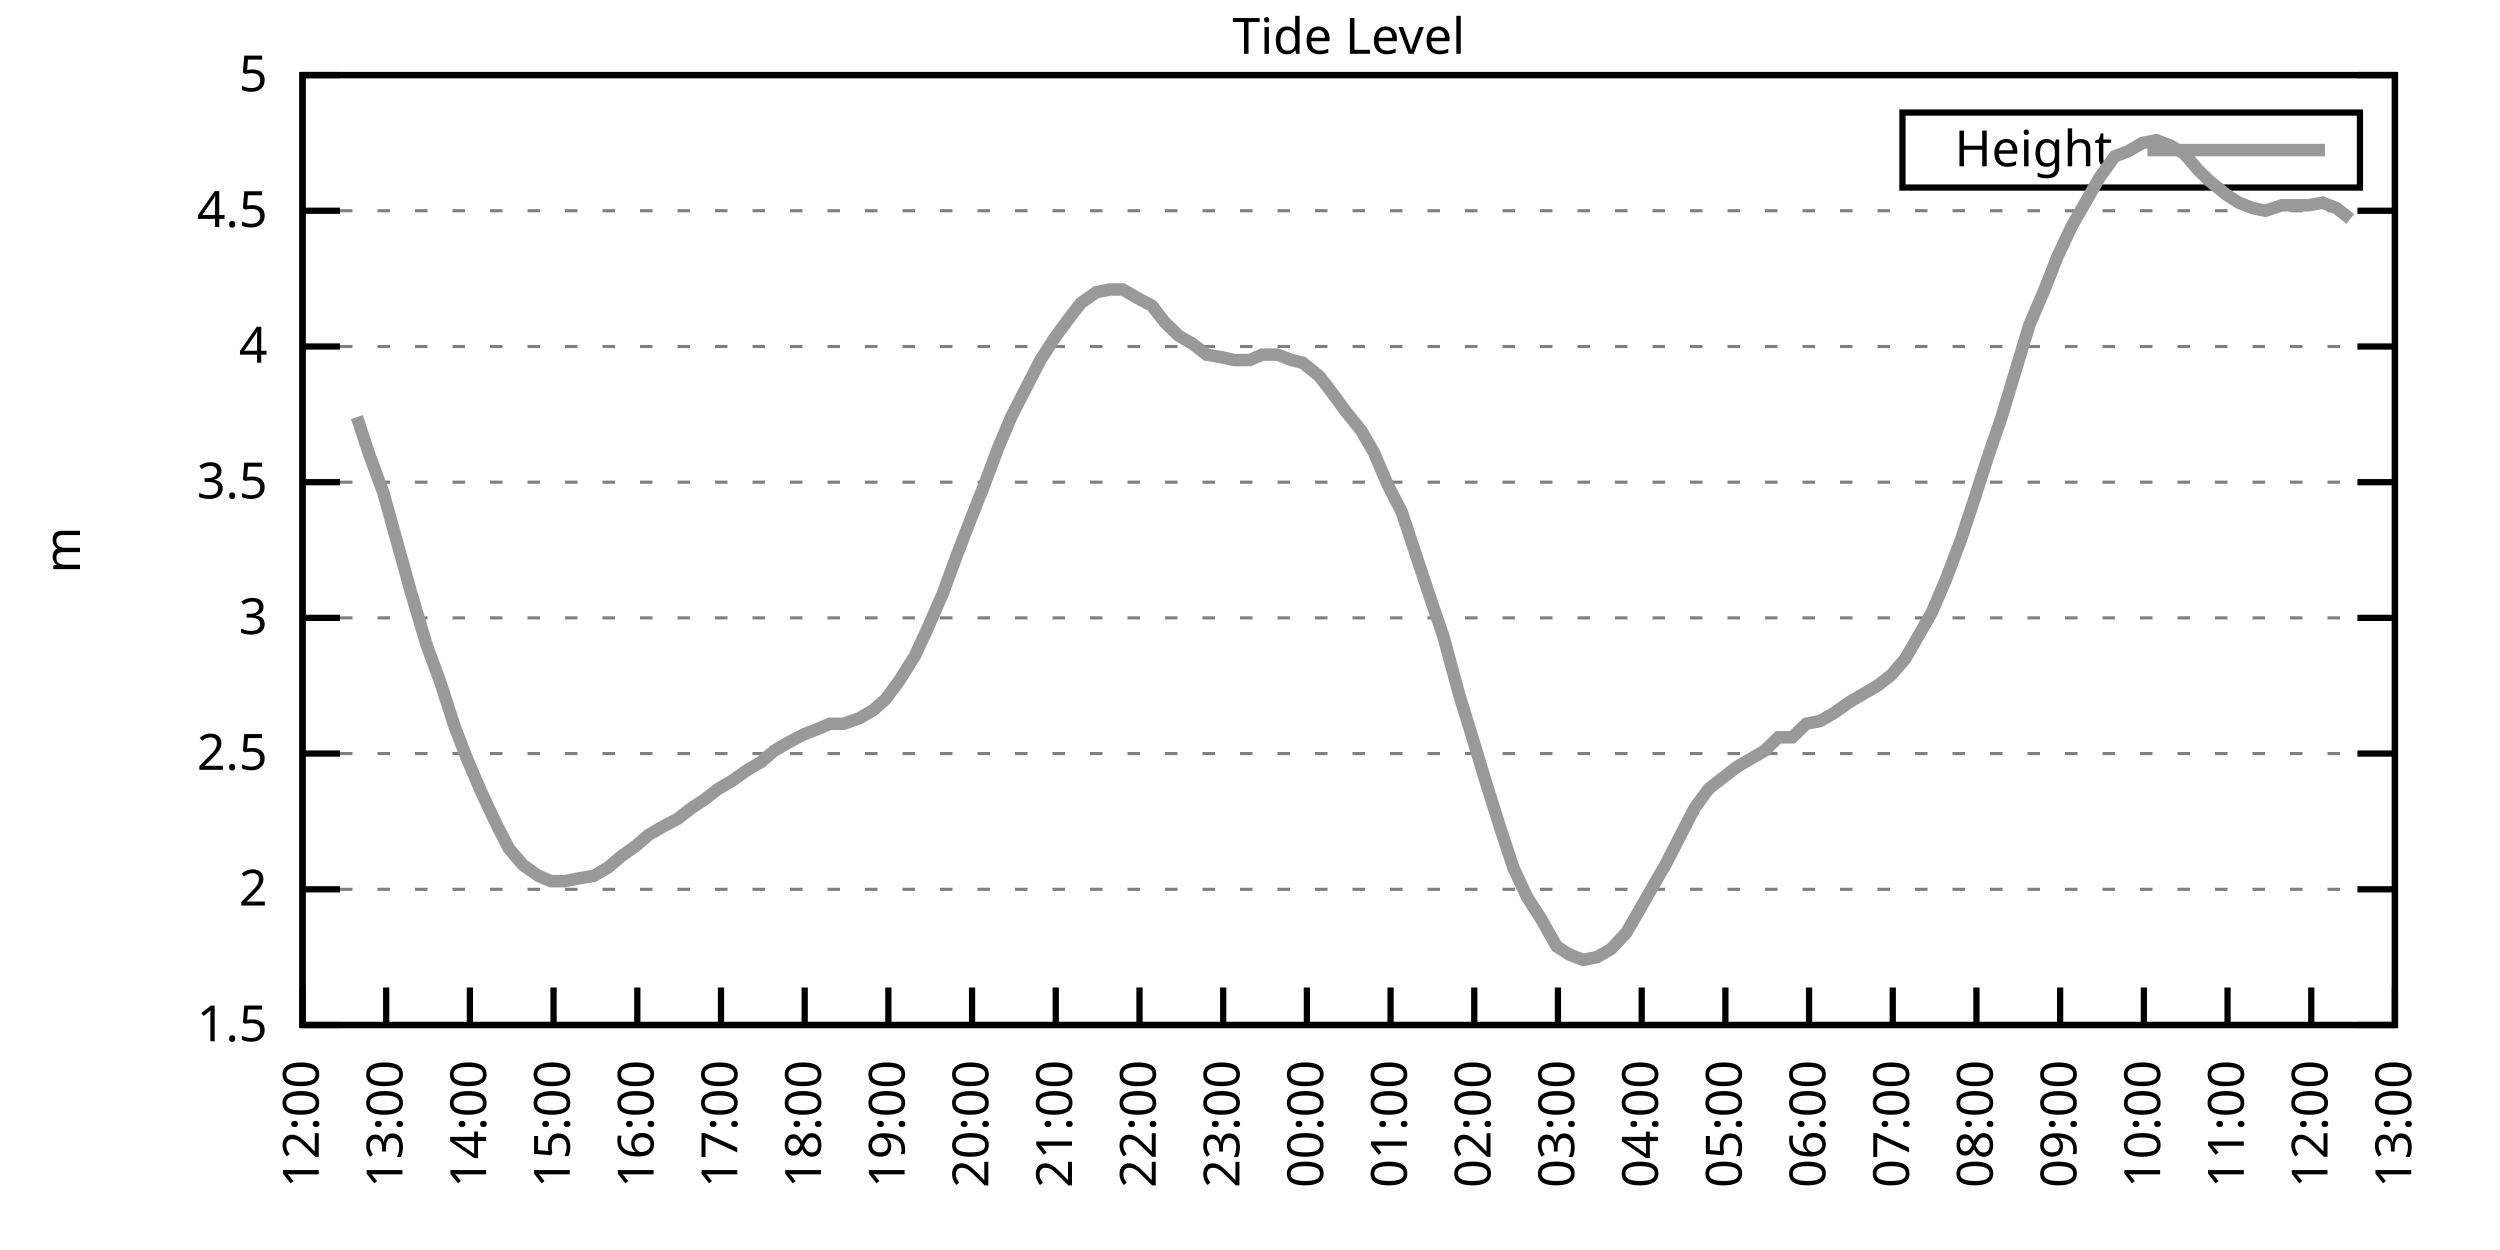
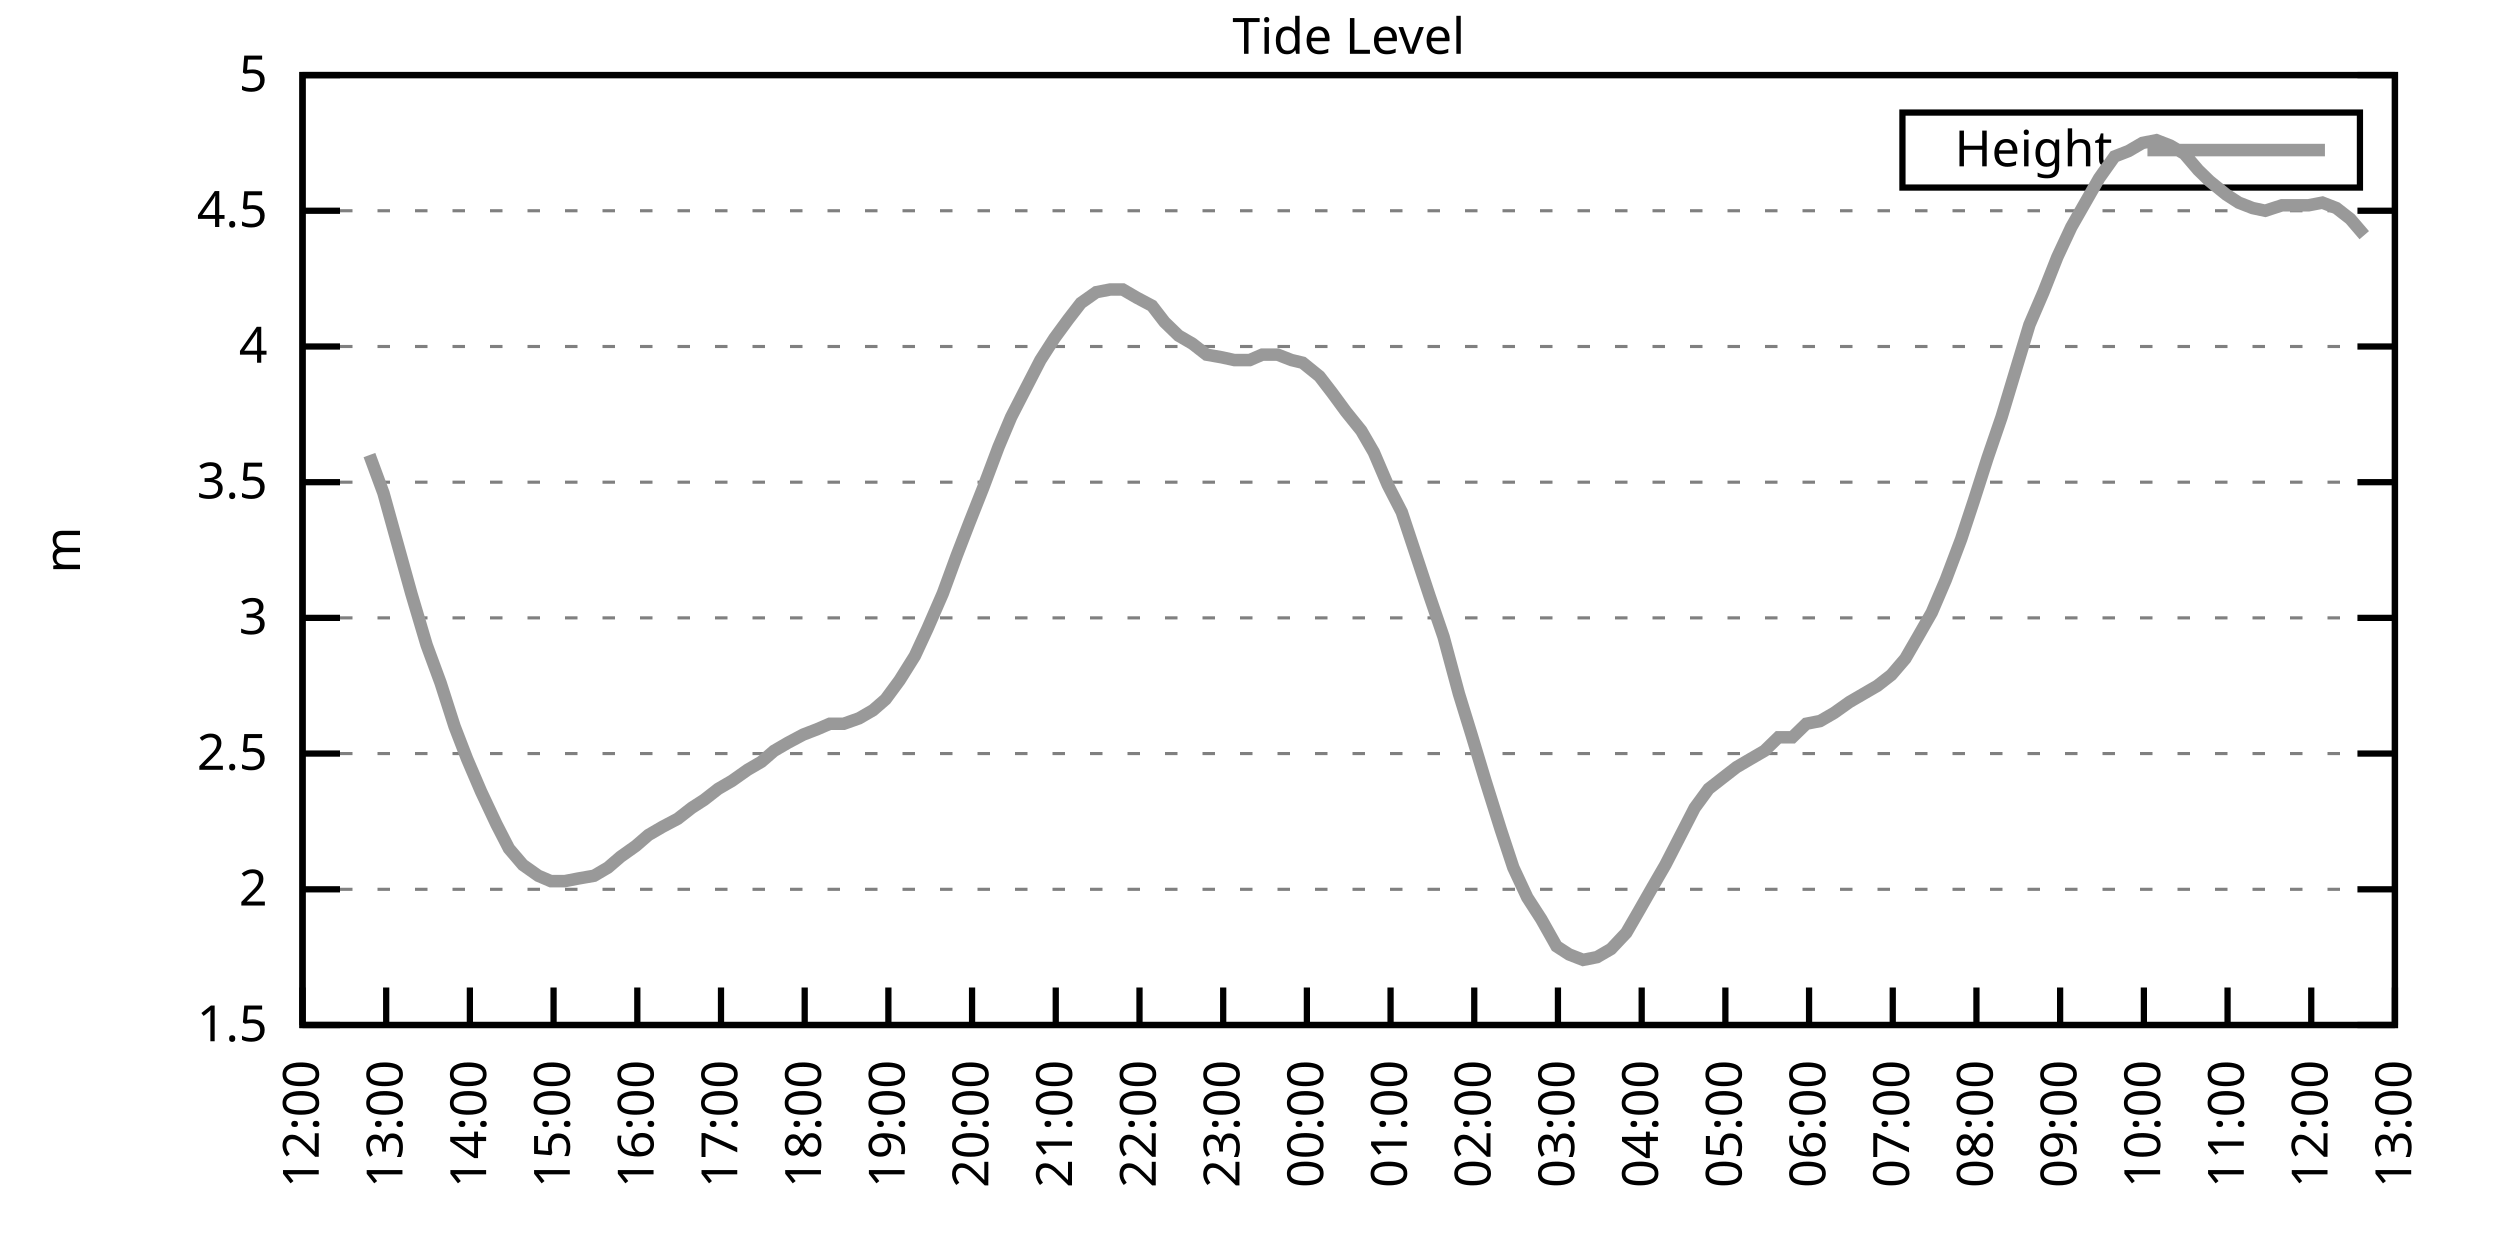
<svg xmlns="http://www.w3.org/2000/svg" xmlns:xlink="http://www.w3.org/1999/xlink" width="400" height="200" viewBox="0 0 400 200">
  <g id="gnuplot_canvas">
    <rect x="0" y="0" width="400" height="200" fill="none" />
    <defs>
      <circle id="gpDot" r="0.5" stroke-width="0.5" stroke="currentColor" />
      <path id="gpPt0" stroke-width="0.333" stroke="currentColor" d="M-1,0 h2 M0,-1 v2" />
      <path id="gpPt1" stroke-width="0.333" stroke="currentColor" d="M-1,-1 L1,1 M1,-1 L-1,1" />
      <path id="gpPt2" stroke-width="0.333" stroke="currentColor" d="M-1,0 L1,0 M0,-1 L0,1 M-1,-1 L1,1 M-1,1 L1,-1" />
      <rect id="gpPt3" stroke-width="0.333" stroke="currentColor" x="-1" y="-1" width="2" height="2" />
      <rect id="gpPt4" stroke-width="0.333" stroke="currentColor" fill="currentColor" x="-1" y="-1" width="2" height="2" />
      <circle id="gpPt5" stroke-width="0.333" stroke="currentColor" cx="0" cy="0" r="1" />
      <use xlink:href="#gpPt5" id="gpPt6" fill="currentColor" stroke="none" />
      <path id="gpPt7" stroke-width="0.333" stroke="currentColor" d="M0,-1.33 L-1.33,0.67 L1.33,0.67 z" />
      <use xlink:href="#gpPt7" id="gpPt8" fill="currentColor" stroke="none" />
      <use xlink:href="#gpPt7" id="gpPt9" stroke="currentColor" transform="rotate(180)" />
      <use xlink:href="#gpPt9" id="gpPt10" fill="currentColor" stroke="none" />
      <use xlink:href="#gpPt3" id="gpPt11" stroke="currentColor" transform="rotate(45)" />
      <use xlink:href="#gpPt11" id="gpPt12" fill="currentColor" stroke="none" />
      <path id="gpPt13" stroke-width="0.333" stroke="currentColor" d="M0,1.330 L1.265,0.411 L0.782,-1.067 L-0.782,-1.076 L-1.265,0.411 z" />
      <use xlink:href="#gpPt13" id="gpPt14" fill="currentColor" stroke="none" />
      <filter id="textbox" filterUnits="objectBoundingBox" x="0" y="0" height="1" width="1">
        <feFlood flood-color="white" flood-opacity="1" result="bgnd" />
        <feComposite in="SourceGraphic" in2="bgnd" operator="atop" />
      </filter>
      <filter id="greybox" filterUnits="objectBoundingBox" x="0" y="0" height="1" width="1">
        <feFlood flood-color="lightgrey" flood-opacity="1" result="grey" />
        <feComposite in="SourceGraphic" in2="grey" operator="atop" />
      </filter>
    </defs>
    <g fill="none" color="white" stroke="currentColor" stroke-width="1.00" stroke-linecap="butt" stroke-linejoin="miter">
</g>
    <g fill="none" color="black" stroke="currentColor" stroke-width="1.00" stroke-linecap="butt" stroke-linejoin="miter">
      <g stroke="none" shape-rendering="crispEdges">
        <polygon fill="rgb(255, 255, 255)" points="48.40,164.00 383.18,164.00 383.18,12.02 48.40,12.02 " />
      </g>
    </g>
    <g fill="none" color="black" stroke="currentColor" stroke-width="1.00" stroke-linecap="butt" stroke-linejoin="miter">
</g>
    <g fill="none" color="black" stroke="black" stroke-width="0.50" stroke-linecap="butt" stroke-linejoin="miter">
</g>
    <g fill="none" color="gray" stroke="currentColor" stroke-width="0.50" stroke-linecap="butt" stroke-linejoin="miter">
      <path stroke="gray" stroke-dasharray="2,4" class="gridline" d="M48.40,164.00 L383.19,164.00  " />
    </g>
    <g fill="none" color="gray" stroke="gray" stroke-width="1.00" stroke-linecap="butt" stroke-linejoin="miter">
</g>
    <g fill="none" color="black" stroke="currentColor" stroke-width="1.00" stroke-linecap="butt" stroke-linejoin="miter">
      <path stroke="black" d="M48.40,164.00 L54.40,164.00 M383.19,164.00 L377.19,164.00  " />
      <g transform="translate(42.80,166.60)" stroke="none" fill="black" font-family="Sans" font-size="8.00" text-anchor="end">
        <text>
          <tspan font-family="Sans"> 1.5</tspan>
        </text>
      </g>
    </g>
    <g fill="none" color="black" stroke="currentColor" stroke-width="1.00" stroke-linecap="butt" stroke-linejoin="miter">
</g>
    <g fill="none" color="black" stroke="black" stroke-width="0.50" stroke-linecap="butt" stroke-linejoin="miter">
</g>
    <g fill="none" color="gray" stroke="currentColor" stroke-width="0.50" stroke-linecap="butt" stroke-linejoin="miter">
      <path stroke="gray" stroke-dasharray="2,4" class="gridline" d="M48.40,142.29 L383.19,142.29  " />
    </g>
    <g fill="none" color="gray" stroke="gray" stroke-width="1.00" stroke-linecap="butt" stroke-linejoin="miter">
</g>
    <g fill="none" color="black" stroke="currentColor" stroke-width="1.00" stroke-linecap="butt" stroke-linejoin="miter">
      <path stroke="black" d="M48.40,142.29 L54.40,142.29 M383.19,142.29 L377.19,142.29  " />
      <g transform="translate(42.80,144.89)" stroke="none" fill="black" font-family="Sans" font-size="8.00" text-anchor="end">
        <text>
          <tspan font-family="Sans"> 2</tspan>
        </text>
      </g>
    </g>
    <g fill="none" color="black" stroke="currentColor" stroke-width="1.00" stroke-linecap="butt" stroke-linejoin="miter">
</g>
    <g fill="none" color="black" stroke="black" stroke-width="0.50" stroke-linecap="butt" stroke-linejoin="miter">
</g>
    <g fill="none" color="gray" stroke="currentColor" stroke-width="0.50" stroke-linecap="butt" stroke-linejoin="miter">
      <path stroke="gray" stroke-dasharray="2,4" class="gridline" d="M48.40,120.57 L383.19,120.57  " />
    </g>
    <g fill="none" color="gray" stroke="gray" stroke-width="1.00" stroke-linecap="butt" stroke-linejoin="miter">
</g>
    <g fill="none" color="black" stroke="currentColor" stroke-width="1.00" stroke-linecap="butt" stroke-linejoin="miter">
      <path stroke="black" d="M48.40,120.57 L54.40,120.57 M383.19,120.57 L377.19,120.57  " />
      <g transform="translate(42.80,123.17)" stroke="none" fill="black" font-family="Sans" font-size="8.00" text-anchor="end">
        <text>
          <tspan font-family="Sans"> 2.5</tspan>
        </text>
      </g>
    </g>
    <g fill="none" color="black" stroke="currentColor" stroke-width="1.00" stroke-linecap="butt" stroke-linejoin="miter">
</g>
    <g fill="none" color="black" stroke="black" stroke-width="0.50" stroke-linecap="butt" stroke-linejoin="miter">
</g>
    <g fill="none" color="gray" stroke="currentColor" stroke-width="0.50" stroke-linecap="butt" stroke-linejoin="miter">
      <path stroke="gray" stroke-dasharray="2,4" class="gridline" d="M48.40,98.86 L383.19,98.86  " />
    </g>
    <g fill="none" color="gray" stroke="gray" stroke-width="1.00" stroke-linecap="butt" stroke-linejoin="miter">
</g>
    <g fill="none" color="black" stroke="currentColor" stroke-width="1.00" stroke-linecap="butt" stroke-linejoin="miter">
      <path stroke="black" d="M48.40,98.86 L54.40,98.86 M383.19,98.86 L377.19,98.86  " />
      <g transform="translate(42.80,101.46)" stroke="none" fill="black" font-family="Sans" font-size="8.00" text-anchor="end">
        <text>
          <tspan font-family="Sans"> 3</tspan>
        </text>
      </g>
    </g>
    <g fill="none" color="black" stroke="currentColor" stroke-width="1.00" stroke-linecap="butt" stroke-linejoin="miter">
</g>
    <g fill="none" color="black" stroke="black" stroke-width="0.50" stroke-linecap="butt" stroke-linejoin="miter">
</g>
    <g fill="none" color="gray" stroke="currentColor" stroke-width="0.50" stroke-linecap="butt" stroke-linejoin="miter">
      <path stroke="gray" stroke-dasharray="2,4" class="gridline" d="M48.40,77.15 L383.19,77.15  " />
    </g>
    <g fill="none" color="gray" stroke="gray" stroke-width="1.00" stroke-linecap="butt" stroke-linejoin="miter">
</g>
    <g fill="none" color="black" stroke="currentColor" stroke-width="1.00" stroke-linecap="butt" stroke-linejoin="miter">
      <path stroke="black" d="M48.40,77.15 L54.40,77.15 M383.19,77.15 L377.19,77.15  " />
      <g transform="translate(42.80,79.75)" stroke="none" fill="black" font-family="Sans" font-size="8.00" text-anchor="end">
        <text>
          <tspan font-family="Sans"> 3.5</tspan>
        </text>
      </g>
    </g>
    <g fill="none" color="black" stroke="currentColor" stroke-width="1.00" stroke-linecap="butt" stroke-linejoin="miter">
</g>
    <g fill="none" color="black" stroke="black" stroke-width="0.50" stroke-linecap="butt" stroke-linejoin="miter">
</g>
    <g fill="none" color="gray" stroke="currentColor" stroke-width="0.50" stroke-linecap="butt" stroke-linejoin="miter">
      <path stroke="gray" stroke-dasharray="2,4" class="gridline" d="M48.40,55.44 L383.19,55.44  " />
    </g>
    <g fill="none" color="gray" stroke="gray" stroke-width="1.00" stroke-linecap="butt" stroke-linejoin="miter">
</g>
    <g fill="none" color="black" stroke="currentColor" stroke-width="1.00" stroke-linecap="butt" stroke-linejoin="miter">
      <path stroke="black" d="M48.40,55.44 L54.40,55.44 M383.19,55.44 L377.19,55.44  " />
      <g transform="translate(42.80,58.04)" stroke="none" fill="black" font-family="Sans" font-size="8.00" text-anchor="end">
        <text>
          <tspan font-family="Sans"> 4</tspan>
        </text>
      </g>
    </g>
    <g fill="none" color="black" stroke="currentColor" stroke-width="1.00" stroke-linecap="butt" stroke-linejoin="miter">
</g>
    <g fill="none" color="black" stroke="black" stroke-width="0.50" stroke-linecap="butt" stroke-linejoin="miter">
</g>
    <g fill="none" color="gray" stroke="currentColor" stroke-width="0.50" stroke-linecap="butt" stroke-linejoin="miter">
      <path stroke="gray" stroke-dasharray="2,4" class="gridline" d="M48.40,33.72 L383.19,33.72  " />
    </g>
    <g fill="none" color="gray" stroke="gray" stroke-width="1.00" stroke-linecap="butt" stroke-linejoin="miter">
</g>
    <g fill="none" color="black" stroke="currentColor" stroke-width="1.00" stroke-linecap="butt" stroke-linejoin="miter">
      <path stroke="black" d="M48.40,33.72 L54.40,33.72 M383.19,33.72 L377.19,33.72  " />
      <g transform="translate(42.80,36.32)" stroke="none" fill="black" font-family="Sans" font-size="8.00" text-anchor="end">
        <text>
          <tspan font-family="Sans"> 4.5</tspan>
        </text>
      </g>
    </g>
    <g fill="none" color="black" stroke="currentColor" stroke-width="1.00" stroke-linecap="butt" stroke-linejoin="miter">
</g>
    <g fill="none" color="black" stroke="black" stroke-width="0.50" stroke-linecap="butt" stroke-linejoin="miter">
</g>
    <g fill="none" color="gray" stroke="currentColor" stroke-width="0.50" stroke-linecap="butt" stroke-linejoin="miter">
      <path stroke="gray" stroke-dasharray="2,4" class="gridline" d="M48.40,12.01 L383.19,12.01  " />
    </g>
    <g fill="none" color="gray" stroke="gray" stroke-width="1.00" stroke-linecap="butt" stroke-linejoin="miter">
</g>
    <g fill="none" color="black" stroke="currentColor" stroke-width="1.00" stroke-linecap="butt" stroke-linejoin="miter">
      <path stroke="black" d="M48.40,12.01 L54.40,12.01 M383.19,12.01 L377.19,12.01  " />
      <g transform="translate(42.80,14.61)" stroke="none" fill="black" font-family="Sans" font-size="8.00" text-anchor="end">
        <text>
          <tspan font-family="Sans"> 5</tspan>
        </text>
      </g>
    </g>
    <g fill="none" color="black" stroke="currentColor" stroke-width="1.00" stroke-linecap="butt" stroke-linejoin="miter">
      <path stroke="black" d="M48.40,164.00 L48.40,158.00  " />
      <g transform="translate(51.00,169.60) rotate(270.00)" stroke="none" fill="black" font-family="Sans" font-size="8.00" text-anchor="end">
        <text>
          <tspan font-family="Sans">12:00</tspan>
        </text>
      </g>
    </g>
    <g fill="none" color="black" stroke="currentColor" stroke-width="1.00" stroke-linecap="butt" stroke-linejoin="miter">
      <path stroke="black" d="M61.79,164.00 L61.79,158.00  " />
      <g transform="translate(64.39,169.60) rotate(270.00)" stroke="none" fill="black" font-family="Sans" font-size="8.00" text-anchor="end">
        <text>
          <tspan font-family="Sans">13:00</tspan>
        </text>
      </g>
    </g>
    <g fill="none" color="black" stroke="currentColor" stroke-width="1.00" stroke-linecap="butt" stroke-linejoin="miter">
      <path stroke="black" d="M75.18,164.00 L75.18,158.00  " />
      <g transform="translate(77.78,169.60) rotate(270.00)" stroke="none" fill="black" font-family="Sans" font-size="8.00" text-anchor="end">
        <text>
          <tspan font-family="Sans">14:00</tspan>
        </text>
      </g>
    </g>
    <g fill="none" color="black" stroke="currentColor" stroke-width="1.00" stroke-linecap="butt" stroke-linejoin="miter">
      <path stroke="black" d="M88.57,164.00 L88.57,158.00  " />
      <g transform="translate(91.17,169.60) rotate(270.00)" stroke="none" fill="black" font-family="Sans" font-size="8.00" text-anchor="end">
        <text>
          <tspan font-family="Sans">15:00</tspan>
        </text>
      </g>
    </g>
    <g fill="none" color="black" stroke="currentColor" stroke-width="1.00" stroke-linecap="butt" stroke-linejoin="miter">
      <path stroke="black" d="M101.97,164.00 L101.97,158.00  " />
      <g transform="translate(104.57,169.60) rotate(270.00)" stroke="none" fill="black" font-family="Sans" font-size="8.00" text-anchor="end">
        <text>
          <tspan font-family="Sans">16:00</tspan>
        </text>
      </g>
    </g>
    <g fill="none" color="black" stroke="currentColor" stroke-width="1.00" stroke-linecap="butt" stroke-linejoin="miter">
      <path stroke="black" d="M115.36,164.00 L115.36,158.00  " />
      <g transform="translate(117.96,169.60) rotate(270.00)" stroke="none" fill="black" font-family="Sans" font-size="8.00" text-anchor="end">
        <text>
          <tspan font-family="Sans">17:00</tspan>
        </text>
      </g>
    </g>
    <g fill="none" color="black" stroke="currentColor" stroke-width="1.00" stroke-linecap="butt" stroke-linejoin="miter">
      <path stroke="black" d="M128.75,164.00 L128.75,158.00  " />
      <g transform="translate(131.35,169.60) rotate(270.00)" stroke="none" fill="black" font-family="Sans" font-size="8.00" text-anchor="end">
        <text>
          <tspan font-family="Sans">18:00</tspan>
        </text>
      </g>
    </g>
    <g fill="none" color="black" stroke="currentColor" stroke-width="1.00" stroke-linecap="butt" stroke-linejoin="miter">
      <path stroke="black" d="M142.14,164.00 L142.14,158.00  " />
      <g transform="translate(144.74,169.60) rotate(270.00)" stroke="none" fill="black" font-family="Sans" font-size="8.00" text-anchor="end">
        <text>
          <tspan font-family="Sans">19:00</tspan>
        </text>
      </g>
    </g>
    <g fill="none" color="black" stroke="currentColor" stroke-width="1.00" stroke-linecap="butt" stroke-linejoin="miter">
      <path stroke="black" d="M155.53,164.00 L155.53,158.00  " />
      <g transform="translate(158.13,169.60) rotate(270.00)" stroke="none" fill="black" font-family="Sans" font-size="8.00" text-anchor="end">
        <text>
          <tspan font-family="Sans">20:00</tspan>
        </text>
      </g>
    </g>
    <g fill="none" color="black" stroke="currentColor" stroke-width="1.00" stroke-linecap="butt" stroke-linejoin="miter">
      <path stroke="black" d="M168.92,164.00 L168.92,158.00  " />
      <g transform="translate(171.52,169.60) rotate(270.00)" stroke="none" fill="black" font-family="Sans" font-size="8.00" text-anchor="end">
        <text>
          <tspan font-family="Sans">21:00</tspan>
        </text>
      </g>
    </g>
    <g fill="none" color="black" stroke="currentColor" stroke-width="1.00" stroke-linecap="butt" stroke-linejoin="miter">
      <path stroke="black" d="M182.32,164.00 L182.32,158.00  " />
      <g transform="translate(184.92,169.60) rotate(270.00)" stroke="none" fill="black" font-family="Sans" font-size="8.00" text-anchor="end">
        <text>
          <tspan font-family="Sans">22:00</tspan>
        </text>
      </g>
    </g>
    <g fill="none" color="black" stroke="currentColor" stroke-width="1.00" stroke-linecap="butt" stroke-linejoin="miter">
      <path stroke="black" d="M195.71,164.00 L195.71,158.00  " />
      <g transform="translate(198.31,169.60) rotate(270.00)" stroke="none" fill="black" font-family="Sans" font-size="8.00" text-anchor="end">
        <text>
          <tspan font-family="Sans">23:00</tspan>
        </text>
      </g>
    </g>
    <g fill="none" color="black" stroke="currentColor" stroke-width="1.00" stroke-linecap="butt" stroke-linejoin="miter">
      <path stroke="black" d="M209.10,164.00 L209.10,158.00  " />
      <g transform="translate(211.70,169.60) rotate(270.00)" stroke="none" fill="black" font-family="Sans" font-size="8.00" text-anchor="end">
        <text>
          <tspan font-family="Sans">00:00</tspan>
        </text>
      </g>
    </g>
    <g fill="none" color="black" stroke="currentColor" stroke-width="1.00" stroke-linecap="butt" stroke-linejoin="miter">
      <path stroke="black" d="M222.49,164.00 L222.49,158.00  " />
      <g transform="translate(225.09,169.60) rotate(270.00)" stroke="none" fill="black" font-family="Sans" font-size="8.00" text-anchor="end">
        <text>
          <tspan font-family="Sans">01:00</tspan>
        </text>
      </g>
    </g>
    <g fill="none" color="black" stroke="currentColor" stroke-width="1.00" stroke-linecap="butt" stroke-linejoin="miter">
      <path stroke="black" d="M235.88,164.00 L235.88,158.00  " />
      <g transform="translate(238.48,169.60) rotate(270.00)" stroke="none" fill="black" font-family="Sans" font-size="8.00" text-anchor="end">
        <text>
          <tspan font-family="Sans">02:00</tspan>
        </text>
      </g>
    </g>
    <g fill="none" color="black" stroke="currentColor" stroke-width="1.00" stroke-linecap="butt" stroke-linejoin="miter">
      <path stroke="black" d="M249.27,164.00 L249.27,158.00  " />
      <g transform="translate(251.87,169.60) rotate(270.00)" stroke="none" fill="black" font-family="Sans" font-size="8.00" text-anchor="end">
        <text>
          <tspan font-family="Sans">03:00</tspan>
        </text>
      </g>
    </g>
    <g fill="none" color="black" stroke="currentColor" stroke-width="1.00" stroke-linecap="butt" stroke-linejoin="miter">
      <path stroke="black" d="M262.67,164.00 L262.67,158.00  " />
      <g transform="translate(265.27,169.60) rotate(270.00)" stroke="none" fill="black" font-family="Sans" font-size="8.00" text-anchor="end">
        <text>
          <tspan font-family="Sans">04:00</tspan>
        </text>
      </g>
    </g>
    <g fill="none" color="black" stroke="currentColor" stroke-width="1.00" stroke-linecap="butt" stroke-linejoin="miter">
      <path stroke="black" d="M276.06,164.00 L276.06,158.00  " />
      <g transform="translate(278.66,169.60) rotate(270.00)" stroke="none" fill="black" font-family="Sans" font-size="8.00" text-anchor="end">
        <text>
          <tspan font-family="Sans">05:00</tspan>
        </text>
      </g>
    </g>
    <g fill="none" color="black" stroke="currentColor" stroke-width="1.00" stroke-linecap="butt" stroke-linejoin="miter">
      <path stroke="black" d="M289.45,164.00 L289.45,158.00  " />
      <g transform="translate(292.05,169.60) rotate(270.00)" stroke="none" fill="black" font-family="Sans" font-size="8.00" text-anchor="end">
        <text>
          <tspan font-family="Sans">06:00</tspan>
        </text>
      </g>
    </g>
    <g fill="none" color="black" stroke="currentColor" stroke-width="1.00" stroke-linecap="butt" stroke-linejoin="miter">
      <path stroke="black" d="M302.84,164.00 L302.84,158.00  " />
      <g transform="translate(305.44,169.60) rotate(270.00)" stroke="none" fill="black" font-family="Sans" font-size="8.00" text-anchor="end">
        <text>
          <tspan font-family="Sans">07:00</tspan>
        </text>
      </g>
    </g>
    <g fill="none" color="black" stroke="currentColor" stroke-width="1.00" stroke-linecap="butt" stroke-linejoin="miter">
      <path stroke="black" d="M316.23,164.00 L316.23,158.00  " />
      <g transform="translate(318.83,169.60) rotate(270.00)" stroke="none" fill="black" font-family="Sans" font-size="8.00" text-anchor="end">
        <text>
          <tspan font-family="Sans">08:00</tspan>
        </text>
      </g>
    </g>
    <g fill="none" color="black" stroke="currentColor" stroke-width="1.00" stroke-linecap="butt" stroke-linejoin="miter">
      <path stroke="black" d="M329.62,164.00 L329.62,158.00  " />
      <g transform="translate(332.22,169.60) rotate(270.00)" stroke="none" fill="black" font-family="Sans" font-size="8.00" text-anchor="end">
        <text>
          <tspan font-family="Sans">09:00</tspan>
        </text>
      </g>
    </g>
    <g fill="none" color="black" stroke="currentColor" stroke-width="1.00" stroke-linecap="butt" stroke-linejoin="miter">
      <path stroke="black" d="M343.02,164.00 L343.02,158.00  " />
      <g transform="translate(345.62,169.60) rotate(270.00)" stroke="none" fill="black" font-family="Sans" font-size="8.00" text-anchor="end">
        <text>
          <tspan font-family="Sans">10:00</tspan>
        </text>
      </g>
    </g>
    <g fill="none" color="black" stroke="currentColor" stroke-width="1.00" stroke-linecap="butt" stroke-linejoin="miter">
      <path stroke="black" d="M356.41,164.00 L356.41,158.00  " />
      <g transform="translate(359.01,169.60) rotate(270.00)" stroke="none" fill="black" font-family="Sans" font-size="8.00" text-anchor="end">
        <text>
          <tspan font-family="Sans">11:00</tspan>
        </text>
      </g>
    </g>
    <g fill="none" color="black" stroke="currentColor" stroke-width="1.00" stroke-linecap="butt" stroke-linejoin="miter">
      <path stroke="black" d="M369.80,164.00 L369.80,158.00  " />
      <g transform="translate(372.40,169.60) rotate(270.00)" stroke="none" fill="black" font-family="Sans" font-size="8.00" text-anchor="end">
        <text>
          <tspan font-family="Sans">12:00</tspan>
        </text>
      </g>
    </g>
    <g fill="none" color="black" stroke="currentColor" stroke-width="1.00" stroke-linecap="butt" stroke-linejoin="miter">
      <path stroke="black" d="M383.19,164.00 L383.19,158.00  " />
      <g transform="translate(385.79,169.60) rotate(270.00)" stroke="none" fill="black" font-family="Sans" font-size="8.00" text-anchor="end">
        <text>
          <tspan font-family="Sans">13:00</tspan>
        </text>
      </g>
    </g>
    <g fill="none" color="black" stroke="currentColor" stroke-width="1.00" stroke-linecap="butt" stroke-linejoin="miter">
</g>
    <g fill="none" color="black" stroke="currentColor" stroke-width="1.00" stroke-linecap="butt" stroke-linejoin="miter">
      <path stroke="black" d="M48.40,12.01 L48.40,164.00 L383.19,164.00 L383.19,12.01 L48.40,12.01 Z  " />
    </g>
    <g fill="none" color="black" stroke="currentColor" stroke-width="1.00" stroke-linecap="butt" stroke-linejoin="miter">
</g>
    <g fill="none" color="black" stroke="currentColor" stroke-width="1.00" stroke-linecap="butt" stroke-linejoin="miter">
      <path stroke="black" d="M304.39,30.01 L304.39,18.01 L377.59,18.01 L377.59,30.01 L304.39,30.01 Z  " />
    </g>
    <g id="Tide_level_plot_1">
      <g fill="none" color="white" stroke="black" stroke-width="2.00" stroke-linecap="butt" stroke-linejoin="miter">
</g>
      <g fill="none" color="black" stroke="currentColor" stroke-width="2.00" stroke-linecap="butt" stroke-linejoin="miter">
        <g transform="translate(337.99,26.61)" stroke="none" fill="black" font-family="Sans" font-size="8.00" text-anchor="end">
          <text>
            <tspan font-family="Sans">Height</tspan>
          </text>
        </g>
      </g>
      <g fill="none" color="black" stroke="currentColor" stroke-width="2.00" stroke-linecap="butt" stroke-linejoin="miter">
-         <path stroke="rgb(153, 153, 153)" d="M343.59,24.01 L371.99,24.01 M57.10,66.73 L59.11,72.81 L61.35,78.89 L65.81,94.95 L68.26,103.20 L70.50,109.28   L72.73,116.23 L74.74,121.44 L76.97,126.65 L79.42,131.86 L81.43,135.77 L83.66,138.38 L86.12,140.12 L88.13,140.98   L90.36,140.98 L92.59,140.55 L95.05,140.12 L97.28,138.81 L99.29,137.08 L101.74,135.34 L103.75,133.60 L105.98,132.30   L108.44,131.00 L110.67,129.26 L112.68,127.96 L114.91,126.22 L117.14,124.92 L119.60,123.18 L121.83,121.88 L123.84,120.14   L126.07,118.84 L128.53,117.53 L130.76,116.67 L132.77,115.80 L135.00,115.80 L137.45,114.93 L139.69,113.63 L141.69,111.89   L143.93,108.85 L146.38,104.94 L148.39,100.60 L150.85,94.95 L153.08,88.87 L155.09,83.66 L157.32,78.02 L159.77,71.50   L161.78,66.73 L164.01,62.38 L166.47,57.61 L168.70,54.13 L170.93,51.09 L172.94,48.49 L175.40,46.75 L177.63,46.32   L179.64,46.32 L181.87,47.62 L184.32,48.92 L186.33,51.53 L188.57,53.70 L190.80,55.00 L193.03,56.74 L195.48,57.17   L197.49,57.61 L199.95,57.61 L201.96,56.74 L204.41,56.74 L206.64,57.61 L208.43,58.04 L211.11,60.21 L213.12,62.82   L215.35,65.86 L217.80,68.90 L219.81,72.37 L222.04,77.58 L224.28,81.93 L226.73,89.31 L228.74,95.39 L230.97,101.90   L233.43,111.02 L235.44,117.53 L237.67,124.92 L240.12,132.73 L242.13,138.81 L244.36,143.59 L246.60,147.06 L249.05,151.41   L251.06,152.71 L253.29,153.58 L255.52,153.14 L257.76,151.84 L260.21,149.24 L262.22,145.76 L264.45,141.85 L266.46,138.38   L269.14,133.17 L271.15,129.26 L273.38,126.22 L275.61,124.48 L277.84,122.75 L280.07,121.44 L282.31,120.14 L284.54,117.97   L286.77,117.97 L289.00,115.80 L291.23,115.36 L293.47,114.06 L295.92,112.32 L298.15,111.02 L300.39,109.72 L302.62,107.98   L304.85,105.38 L306.86,101.90 L309.09,97.99 L311.32,92.78 L313.78,86.27 L315.79,80.19 L318.02,73.24 L320.25,66.73   L322.48,59.34 L324.71,51.96 L326.95,46.75 L329.18,41.11 L331.41,36.33 L333.64,32.42 L335.87,28.51 L338.33,25.04   L340.56,24.17 L342.79,22.87 L345.02,22.43 L347.26,23.30 L349.49,24.60 L351.72,27.21 L353.51,28.95 L356.18,31.12   L358.19,32.42 L360.42,33.29 L362.43,33.72 L365.11,32.85 L367.12,32.85 L369.35,32.85 L371.58,32.42 L373.82,33.29   L376.05,35.03  " />
+         <path stroke="rgb(153, 153, 153)" d="M343.59,24.01 L371.99,24.01 M59.11,72.81 L61.35,78.89 L65.81,94.95 L68.26,103.20 L70.50,109.28 L72.73,116.23   L74.74,121.44 L76.97,126.65 L79.42,131.86 L81.43,135.77 L83.66,138.38 L86.12,140.12 L88.13,140.98 L90.36,140.98   L92.59,140.55 L95.05,140.12 L97.28,138.81 L99.29,137.08 L101.74,135.34 L103.75,133.60 L105.98,132.30 L108.44,131.00   L110.67,129.26 L112.68,127.96 L114.91,126.22 L117.14,124.92 L119.60,123.18 L121.83,121.88 L123.84,120.14 L126.07,118.84   L128.53,117.53 L130.76,116.67 L132.77,115.80 L135.00,115.80 L137.45,114.93 L139.69,113.63 L141.69,111.89 L143.93,108.85   L146.38,104.94 L148.39,100.60 L150.85,94.95 L153.08,88.87 L155.09,83.66 L157.32,78.02 L159.77,71.50 L161.78,66.73   L164.01,62.38 L166.47,57.61 L168.70,54.13 L170.93,51.09 L172.94,48.49 L175.40,46.75 L177.63,46.32 L179.64,46.32   L181.87,47.62 L184.32,48.92 L186.33,51.53 L188.57,53.70 L190.80,55.00 L193.03,56.74 L195.48,57.17 L197.49,57.61   L199.95,57.61 L201.96,56.74 L204.41,56.74 L206.64,57.61 L208.43,58.04 L211.11,60.21 L213.12,62.82 L215.35,65.86   L217.80,68.90 L219.81,72.37 L222.04,77.58 L224.28,81.93 L226.73,89.31 L228.74,95.39 L230.97,101.90 L233.43,111.02   L235.44,117.53 L237.67,124.92 L240.12,132.73 L242.13,138.81 L244.36,143.59 L246.60,147.06 L249.05,151.41 L251.06,152.71   L253.29,153.58 L255.52,153.14 L257.76,151.84 L260.21,149.24 L262.22,145.76 L264.45,141.85 L266.46,138.38 L269.14,133.17   L271.15,129.26 L273.38,126.22 L275.61,124.48 L277.84,122.75 L280.07,121.44 L282.31,120.14 L284.54,117.97 L286.77,117.97   L289.00,115.80 L291.23,115.36 L293.47,114.06 L295.92,112.32 L298.15,111.02 L300.39,109.72 L302.62,107.98 L304.85,105.38   L306.86,101.90 L309.09,97.99 L311.32,92.78 L313.78,86.27 L315.79,80.19 L318.02,73.24 L320.25,66.73 L322.48,59.34   L324.71,51.96 L326.95,46.75 L329.18,41.11 L331.41,36.33 L333.64,32.42 L335.87,28.51 L338.33,25.04 L340.56,24.17   L342.79,22.87 L345.02,22.43 L347.26,23.30 L349.49,24.60 L351.72,27.21 L353.51,28.95 L356.18,31.12 L358.19,32.42   L360.42,33.29 L362.43,33.72 L365.11,32.85 L367.12,32.85 L369.35,32.85 L371.58,32.42 L373.82,33.29 L376.05,35.03   L378.28,37.63  " />
      </g>
    </g>
    <g fill="none" color="black" stroke="currentColor" stroke-width="2.00" stroke-linecap="butt" stroke-linejoin="miter">
</g>
    <g fill="none" color="black" stroke="black" stroke-width="1.00" stroke-linecap="butt" stroke-linejoin="miter">
</g>
    <g fill="none" color="black" stroke="currentColor" stroke-width="1.00" stroke-linecap="butt" stroke-linejoin="miter">
      <path stroke="black" d="M48.40,12.01 L48.40,164.00 L383.19,164.00 L383.19,12.01 L48.40,12.01 Z  " />
      <g transform="translate(12.80,88.01) rotate(270.00)" stroke="none" fill="black" font-family="Sans" font-size="8.00" text-anchor="middle">
        <text>
          <tspan font-family="Sans">m</tspan>
        </text>
      </g>
    </g>
    <g fill="none" color="black" stroke="currentColor" stroke-width="1.00" stroke-linecap="butt" stroke-linejoin="miter">
</g>
    <g fill="none" color="black" stroke="currentColor" stroke-width="1.00" stroke-linecap="butt" stroke-linejoin="miter">
      <g transform="translate(215.79,8.61)" stroke="none" fill="black" font-family="Sans" font-size="8.00" text-anchor="middle">
        <text>
          <tspan font-family="Sans">Tide Level</tspan>
        </text>
      </g>
    </g>
    <g fill="none" color="black" stroke="currentColor" stroke-width="1.00" stroke-linecap="butt" stroke-linejoin="miter">
</g>
  </g>
</svg>
